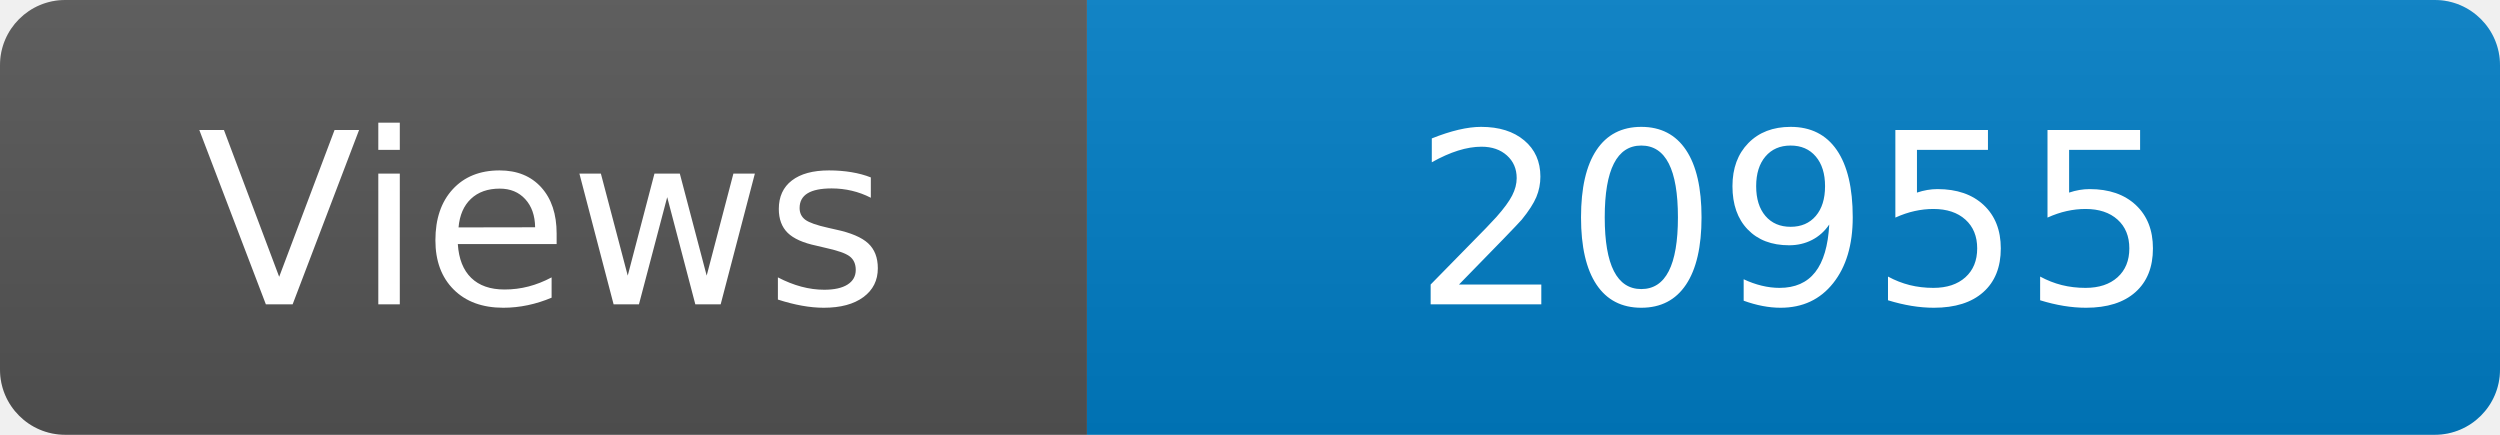
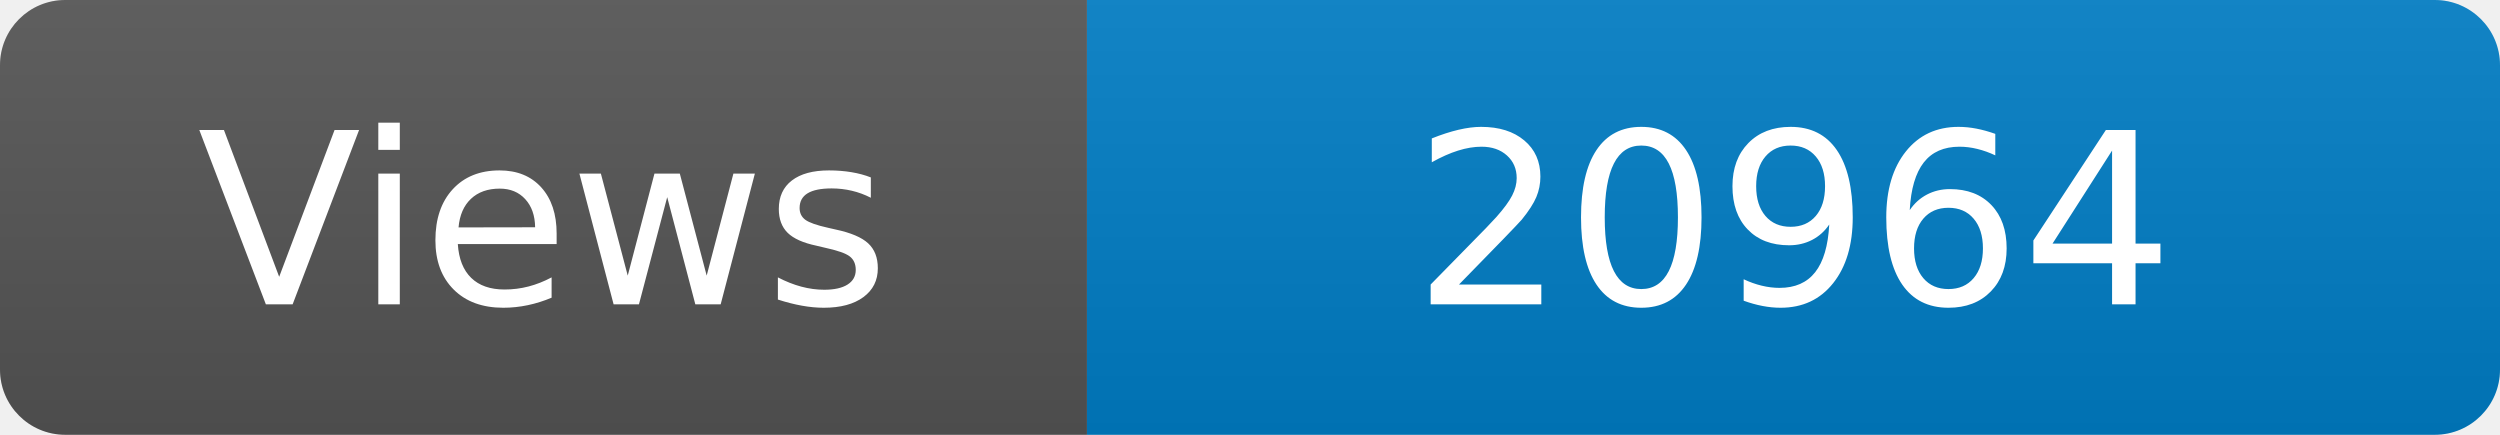
<svg xmlns="http://www.w3.org/2000/svg" width="115" height="20" role="img" aria-label="Maintained?: yes">
  <linearGradient id="s" x2="0" y2="100%">
    <stop offset="0" stop-color="#bbb" stop-opacity=".1" />
    <stop offset="1" stop-opacity=".1" />
  </linearGradient>
  <clipPath id="r">
    <rect width="115" height="20" rx="3" fill="#fff" />
  </clipPath>
  <g clip-path="url(#r)">
    <rect width="50" height="20" fill="#555" />
    <rect x="50" width="160" height="20" fill="#007ec6" />
    <rect width="115" height="20" fill="url(#s)" />
  </g>
  <g fill="#fff" text-anchor="middle" font-family="Verdana,Geneva,DejaVu Sans,sans-serif" font-size="110">
    <text x="250" y="140" transform="scale(.1)" fill="#fff">Views</text>
-     <text x="825" y="140" transform="scale(.1)" fill="#fff">20955</text>
+     <text x="825" y="140" transform="scale(.1)" fill="#fff">20964</text>
  </g>
</svg>
